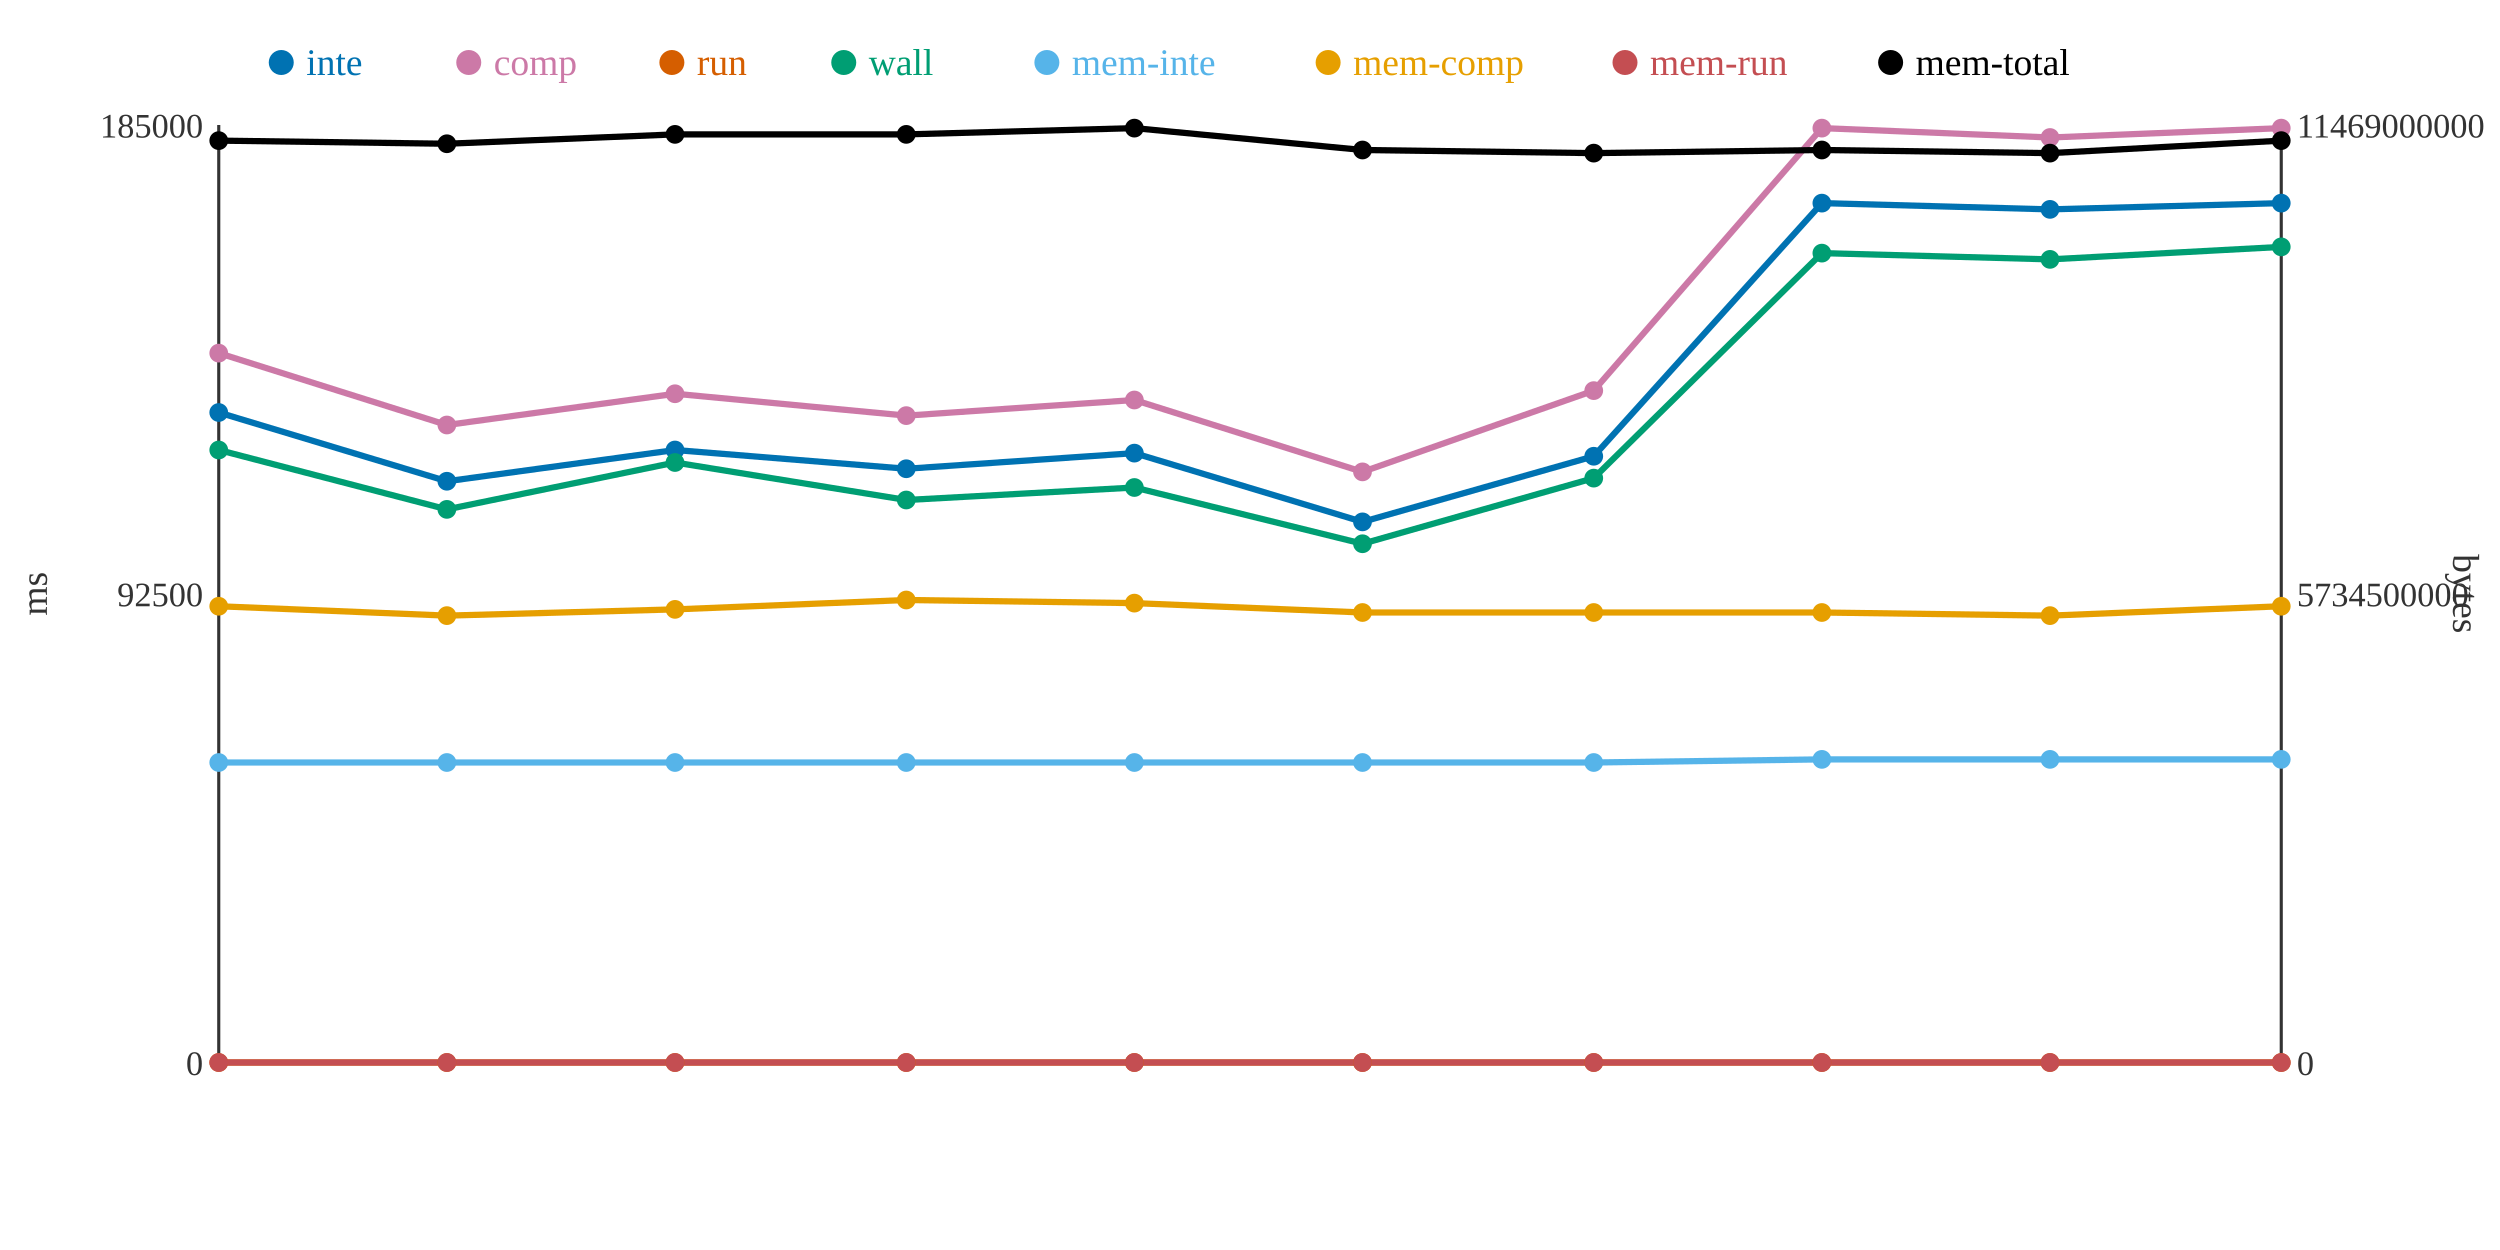
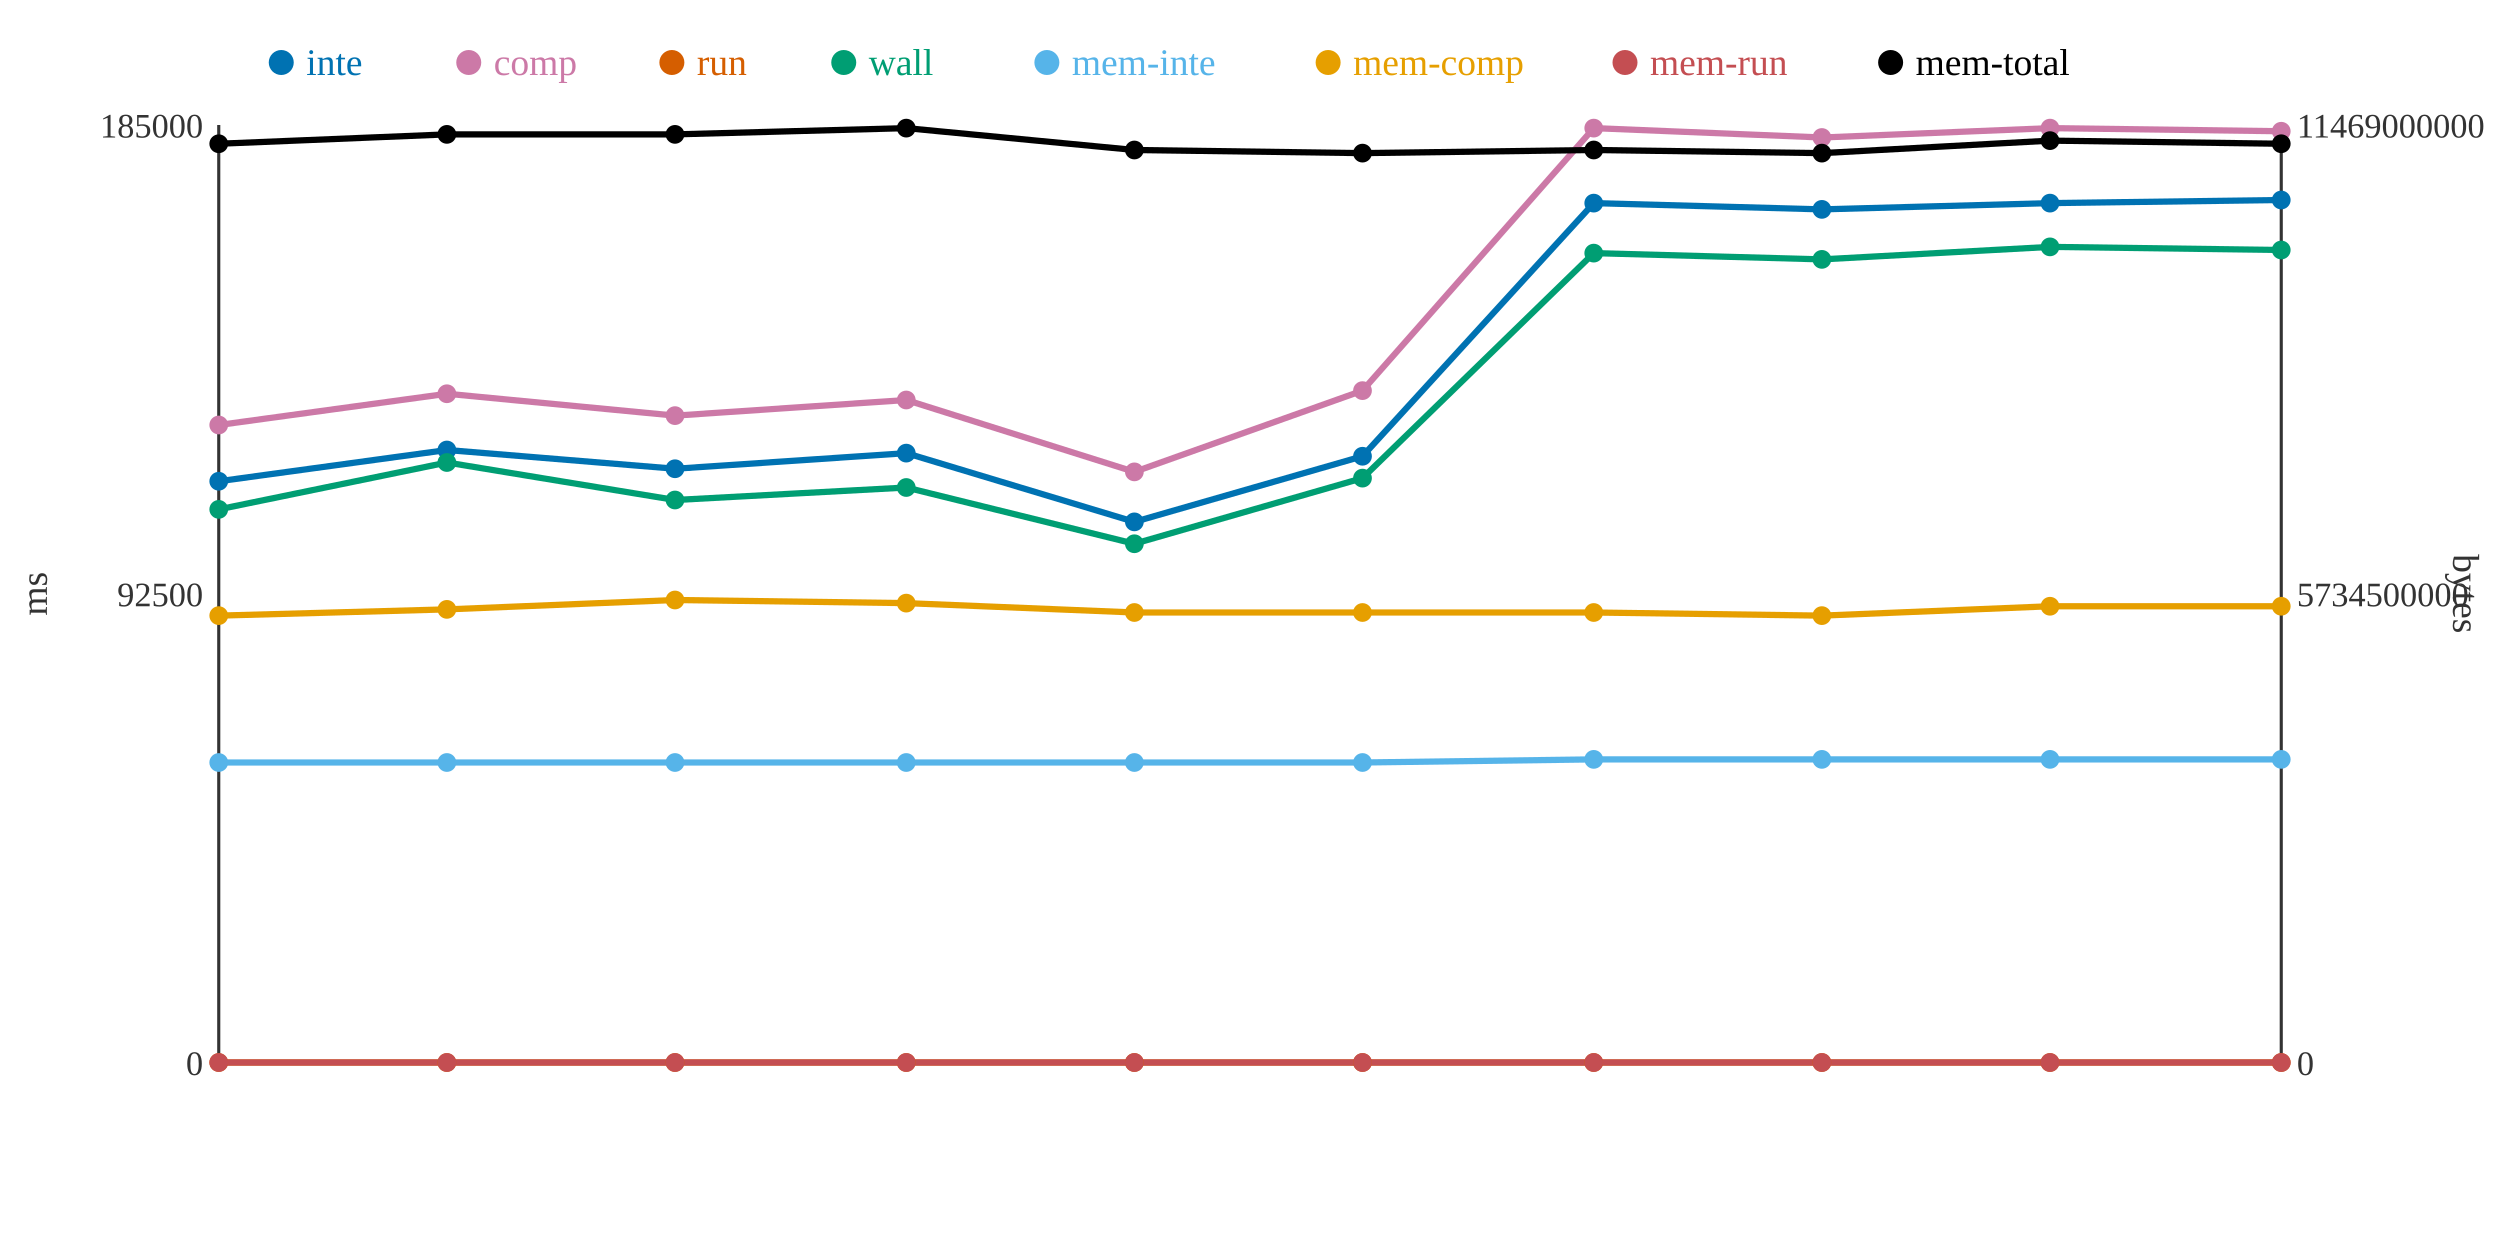
<svg xmlns="http://www.w3.org/2000/svg" width="800" height="400">
  <rect width="800" height="400" fill="white" />
  <line x1="70" y1="40" x2="70" y2="340" stroke="#333" stroke-width="1" />
  <line x1="70" y1="340" x2="730" y2="340" stroke="#333" stroke-width="1" />
  <line x1="730" y1="40" x2="730" y2="340" stroke="#333" stroke-width="1" />
  <text x="65" y="344" text-anchor="end" font-size="11" fill="#333">0</text>
  <text x="65" y="194" text-anchor="end" font-size="11" fill="#333">92500</text>
  <text x="65" y="44" text-anchor="end" font-size="11" fill="#333">185000</text>
  <text x="15" y="190" text-anchor="middle" font-size="12" fill="#333" transform="rotate(-90 15 190)">ms</text>
  <text x="735" y="344" text-anchor="start" font-size="11" fill="#333">0</text>
  <text x="735" y="194" text-anchor="start" font-size="11" fill="#333">5734500000</text>
  <text x="735" y="44" text-anchor="start" font-size="11" fill="#333">11469000000</text>
  <text x="785" y="190" text-anchor="middle" font-size="12" fill="#333" transform="rotate(90 785 190)">bytes</text>
-   <polyline points="70,132 143,154 216,144 290,150 363,145 436,167 510,146 583,65 656,67 730,65" fill="none" stroke="#0072B2" stroke-width="2" />
-   <polyline points="70,113 143,136 216,126 290,133 363,128 436,151 510,125 583,41 656,44 730,41" fill="none" stroke="#CC79A7" stroke-width="2" />
+   <polyline points="70,154 143,144 216,150 290,145 363,167 436,146 510,65 583,67 656,65 730,64" fill="none" stroke="#0072B2" stroke-width="2" />
+   <polyline points="70,136 143,126 216,133 290,128 363,151 436,125 510,41 583,44 656,41 730,42" fill="none" stroke="#CC79A7" stroke-width="2" />
  <polyline points="70,340 143,340 216,340 290,340 363,340 436,340 510,340 583,340 656,340 730,340" fill="none" stroke="#D55E00" stroke-width="2" />
-   <polyline points="70,144 143,163 216,148 290,160 363,156 436,174 510,153 583,81 656,83 730,79" fill="none" stroke="#009E73" stroke-width="2" />
-   <polyline points="70,244 143,244 216,244 290,244 363,244 436,244 510,244 583,243 656,243 730,243" fill="none" stroke="#56B4E9" stroke-width="2" />
-   <polyline points="70,194 143,197 216,195 290,192 363,193 436,196 510,196 583,196 656,197 730,194" fill="none" stroke="#E69F00" stroke-width="2" />
+   <polyline points="70,163 143,148 216,160 290,156 363,174 436,153 510,81 583,83 656,79 730,80" fill="none" stroke="#009E73" stroke-width="2" />
+   <polyline points="70,244 143,244 216,244 290,244 363,244 436,244 510,243 583,243 656,243 730,243" fill="none" stroke="#56B4E9" stroke-width="2" />
+   <polyline points="70,197 143,195 216,192 290,193 363,196 436,196 510,196 583,197 656,194 730,194" fill="none" stroke="#E69F00" stroke-width="2" />
  <polyline points="70,340 143,340 216,340 290,340 363,340 436,340 510,340 583,340 656,340 730,340" fill="none" stroke="#C44E52" stroke-width="2" />
-   <polyline points="70,45 143,46 216,43 290,43 363,41 436,48 510,49 583,48 656,49 730,45" fill="none" stroke="#000000" stroke-width="2" />
-   <circle cx="70" cy="132" r="3" fill="#0072B2" />
-   <circle cx="70" cy="113" r="3" fill="#CC79A7" />
+   <polyline points="70,46 143,43 216,43 290,41 363,48 436,49 510,48 583,49 656,45 730,46" fill="none" stroke="#000000" stroke-width="2" />
+   <circle cx="70" cy="154" r="3" fill="#0072B2" />
+   <circle cx="70" cy="136" r="3" fill="#CC79A7" />
  <circle cx="70" cy="340" r="3" fill="#D55E00" />
-   <circle cx="70" cy="144" r="3" fill="#009E73" />
+   <circle cx="70" cy="163" r="3" fill="#009E73" />
  <circle cx="70" cy="244" r="3" fill="#56B4E9" />
-   <circle cx="70" cy="194" r="3" fill="#E69F00" />
+   <circle cx="70" cy="197" r="3" fill="#E69F00" />
  <circle cx="70" cy="340" r="3" fill="#C44E52" />
-   <circle cx="70" cy="45" r="3" fill="#000000" />
-   <circle cx="143" cy="154" r="3" fill="#0072B2" />
-   <circle cx="143" cy="136" r="3" fill="#CC79A7" />
+   <circle cx="70" cy="46" r="3" fill="#000000" />
+   <circle cx="143" cy="144" r="3" fill="#0072B2" />
+   <circle cx="143" cy="126" r="3" fill="#CC79A7" />
  <circle cx="143" cy="340" r="3" fill="#D55E00" />
-   <circle cx="143" cy="163" r="3" fill="#009E73" />
+   <circle cx="143" cy="148" r="3" fill="#009E73" />
  <circle cx="143" cy="244" r="3" fill="#56B4E9" />
-   <circle cx="143" cy="197" r="3" fill="#E69F00" />
+   <circle cx="143" cy="195" r="3" fill="#E69F00" />
  <circle cx="143" cy="340" r="3" fill="#C44E52" />
-   <circle cx="143" cy="46" r="3" fill="#000000" />
-   <circle cx="216" cy="144" r="3" fill="#0072B2" />
-   <circle cx="216" cy="126" r="3" fill="#CC79A7" />
+   <circle cx="143" cy="43" r="3" fill="#000000" />
+   <circle cx="216" cy="150" r="3" fill="#0072B2" />
+   <circle cx="216" cy="133" r="3" fill="#CC79A7" />
  <circle cx="216" cy="340" r="3" fill="#D55E00" />
-   <circle cx="216" cy="148" r="3" fill="#009E73" />
+   <circle cx="216" cy="160" r="3" fill="#009E73" />
  <circle cx="216" cy="244" r="3" fill="#56B4E9" />
-   <circle cx="216" cy="195" r="3" fill="#E69F00" />
+   <circle cx="216" cy="192" r="3" fill="#E69F00" />
  <circle cx="216" cy="340" r="3" fill="#C44E52" />
  <circle cx="216" cy="43" r="3" fill="#000000" />
-   <circle cx="290" cy="150" r="3" fill="#0072B2" />
-   <circle cx="290" cy="133" r="3" fill="#CC79A7" />
+   <circle cx="290" cy="145" r="3" fill="#0072B2" />
+   <circle cx="290" cy="128" r="3" fill="#CC79A7" />
  <circle cx="290" cy="340" r="3" fill="#D55E00" />
-   <circle cx="290" cy="160" r="3" fill="#009E73" />
+   <circle cx="290" cy="156" r="3" fill="#009E73" />
  <circle cx="290" cy="244" r="3" fill="#56B4E9" />
-   <circle cx="290" cy="192" r="3" fill="#E69F00" />
+   <circle cx="290" cy="193" r="3" fill="#E69F00" />
  <circle cx="290" cy="340" r="3" fill="#C44E52" />
-   <circle cx="290" cy="43" r="3" fill="#000000" />
-   <circle cx="363" cy="145" r="3" fill="#0072B2" />
-   <circle cx="363" cy="128" r="3" fill="#CC79A7" />
+   <circle cx="290" cy="41" r="3" fill="#000000" />
+   <circle cx="363" cy="167" r="3" fill="#0072B2" />
+   <circle cx="363" cy="151" r="3" fill="#CC79A7" />
  <circle cx="363" cy="340" r="3" fill="#D55E00" />
-   <circle cx="363" cy="156" r="3" fill="#009E73" />
+   <circle cx="363" cy="174" r="3" fill="#009E73" />
  <circle cx="363" cy="244" r="3" fill="#56B4E9" />
-   <circle cx="363" cy="193" r="3" fill="#E69F00" />
+   <circle cx="363" cy="196" r="3" fill="#E69F00" />
  <circle cx="363" cy="340" r="3" fill="#C44E52" />
-   <circle cx="363" cy="41" r="3" fill="#000000" />
-   <circle cx="436" cy="167" r="3" fill="#0072B2" />
-   <circle cx="436" cy="151" r="3" fill="#CC79A7" />
+   <circle cx="363" cy="48" r="3" fill="#000000" />
+   <circle cx="436" cy="146" r="3" fill="#0072B2" />
+   <circle cx="436" cy="125" r="3" fill="#CC79A7" />
  <circle cx="436" cy="340" r="3" fill="#D55E00" />
-   <circle cx="436" cy="174" r="3" fill="#009E73" />
+   <circle cx="436" cy="153" r="3" fill="#009E73" />
  <circle cx="436" cy="244" r="3" fill="#56B4E9" />
  <circle cx="436" cy="196" r="3" fill="#E69F00" />
  <circle cx="436" cy="340" r="3" fill="#C44E52" />
-   <circle cx="436" cy="48" r="3" fill="#000000" />
-   <circle cx="510" cy="146" r="3" fill="#0072B2" />
-   <circle cx="510" cy="125" r="3" fill="#CC79A7" />
+   <circle cx="436" cy="49" r="3" fill="#000000" />
+   <circle cx="510" cy="65" r="3" fill="#0072B2" />
+   <circle cx="510" cy="41" r="3" fill="#CC79A7" />
  <circle cx="510" cy="340" r="3" fill="#D55E00" />
-   <circle cx="510" cy="153" r="3" fill="#009E73" />
-   <circle cx="510" cy="244" r="3" fill="#56B4E9" />
+   <circle cx="510" cy="81" r="3" fill="#009E73" />
+   <circle cx="510" cy="243" r="3" fill="#56B4E9" />
  <circle cx="510" cy="196" r="3" fill="#E69F00" />
  <circle cx="510" cy="340" r="3" fill="#C44E52" />
-   <circle cx="510" cy="49" r="3" fill="#000000" />
-   <circle cx="583" cy="65" r="3" fill="#0072B2" />
-   <circle cx="583" cy="41" r="3" fill="#CC79A7" />
+   <circle cx="510" cy="48" r="3" fill="#000000" />
+   <circle cx="583" cy="67" r="3" fill="#0072B2" />
+   <circle cx="583" cy="44" r="3" fill="#CC79A7" />
  <circle cx="583" cy="340" r="3" fill="#D55E00" />
-   <circle cx="583" cy="81" r="3" fill="#009E73" />
+   <circle cx="583" cy="83" r="3" fill="#009E73" />
  <circle cx="583" cy="243" r="3" fill="#56B4E9" />
-   <circle cx="583" cy="196" r="3" fill="#E69F00" />
+   <circle cx="583" cy="197" r="3" fill="#E69F00" />
  <circle cx="583" cy="340" r="3" fill="#C44E52" />
-   <circle cx="583" cy="48" r="3" fill="#000000" />
-   <circle cx="656" cy="67" r="3" fill="#0072B2" />
-   <circle cx="656" cy="44" r="3" fill="#CC79A7" />
+   <circle cx="583" cy="49" r="3" fill="#000000" />
+   <circle cx="656" cy="65" r="3" fill="#0072B2" />
+   <circle cx="656" cy="41" r="3" fill="#CC79A7" />
  <circle cx="656" cy="340" r="3" fill="#D55E00" />
-   <circle cx="656" cy="83" r="3" fill="#009E73" />
+   <circle cx="656" cy="79" r="3" fill="#009E73" />
  <circle cx="656" cy="243" r="3" fill="#56B4E9" />
-   <circle cx="656" cy="197" r="3" fill="#E69F00" />
+   <circle cx="656" cy="194" r="3" fill="#E69F00" />
  <circle cx="656" cy="340" r="3" fill="#C44E52" />
-   <circle cx="656" cy="49" r="3" fill="#000000" />
-   <circle cx="730" cy="65" r="3" fill="#0072B2" />
-   <circle cx="730" cy="41" r="3" fill="#CC79A7" />
+   <circle cx="656" cy="45" r="3" fill="#000000" />
+   <circle cx="730" cy="64" r="3" fill="#0072B2" />
+   <circle cx="730" cy="42" r="3" fill="#CC79A7" />
  <circle cx="730" cy="340" r="3" fill="#D55E00" />
-   <circle cx="730" cy="79" r="3" fill="#009E73" />
+   <circle cx="730" cy="80" r="3" fill="#009E73" />
  <circle cx="730" cy="243" r="3" fill="#56B4E9" />
  <circle cx="730" cy="194" r="3" fill="#E69F00" />
  <circle cx="730" cy="340" r="3" fill="#C44E52" />
-   <circle cx="730" cy="45" r="3" fill="#000000" />
+   <circle cx="730" cy="46" r="3" fill="#000000" />
  <circle cx="90" cy="20" r="4" fill="#0072B2" />
  <text x="98" y="24" text-anchor="start" font-size="12" fill="#0072B2">inte</text>
  <circle cx="150" cy="20" r="4" fill="#CC79A7" />
  <text x="158" y="24" text-anchor="start" font-size="12" fill="#CC79A7">comp</text>
  <circle cx="215" cy="20" r="4" fill="#D55E00" />
  <text x="223" y="24" text-anchor="start" font-size="12" fill="#D55E00">run</text>
  <circle cx="270" cy="20" r="4" fill="#009E73" />
  <text x="278" y="24" text-anchor="start" font-size="12" fill="#009E73">wall</text>
  <circle cx="335" cy="20" r="4" fill="#56B4E9" />
  <text x="343" y="24" text-anchor="start" font-size="12" fill="#56B4E9">mem-inte</text>
  <circle cx="425" cy="20" r="4" fill="#E69F00" />
  <text x="433" y="24" text-anchor="start" font-size="12" fill="#E69F00">mem-comp</text>
  <circle cx="520" cy="20" r="4" fill="#C44E52" />
  <text x="528" y="24" text-anchor="start" font-size="12" fill="#C44E52">mem-run</text>
  <circle cx="605" cy="20" r="4" fill="#000000" />
  <text x="613" y="24" text-anchor="start" font-size="12" fill="#000000">mem-total</text>
</svg>
